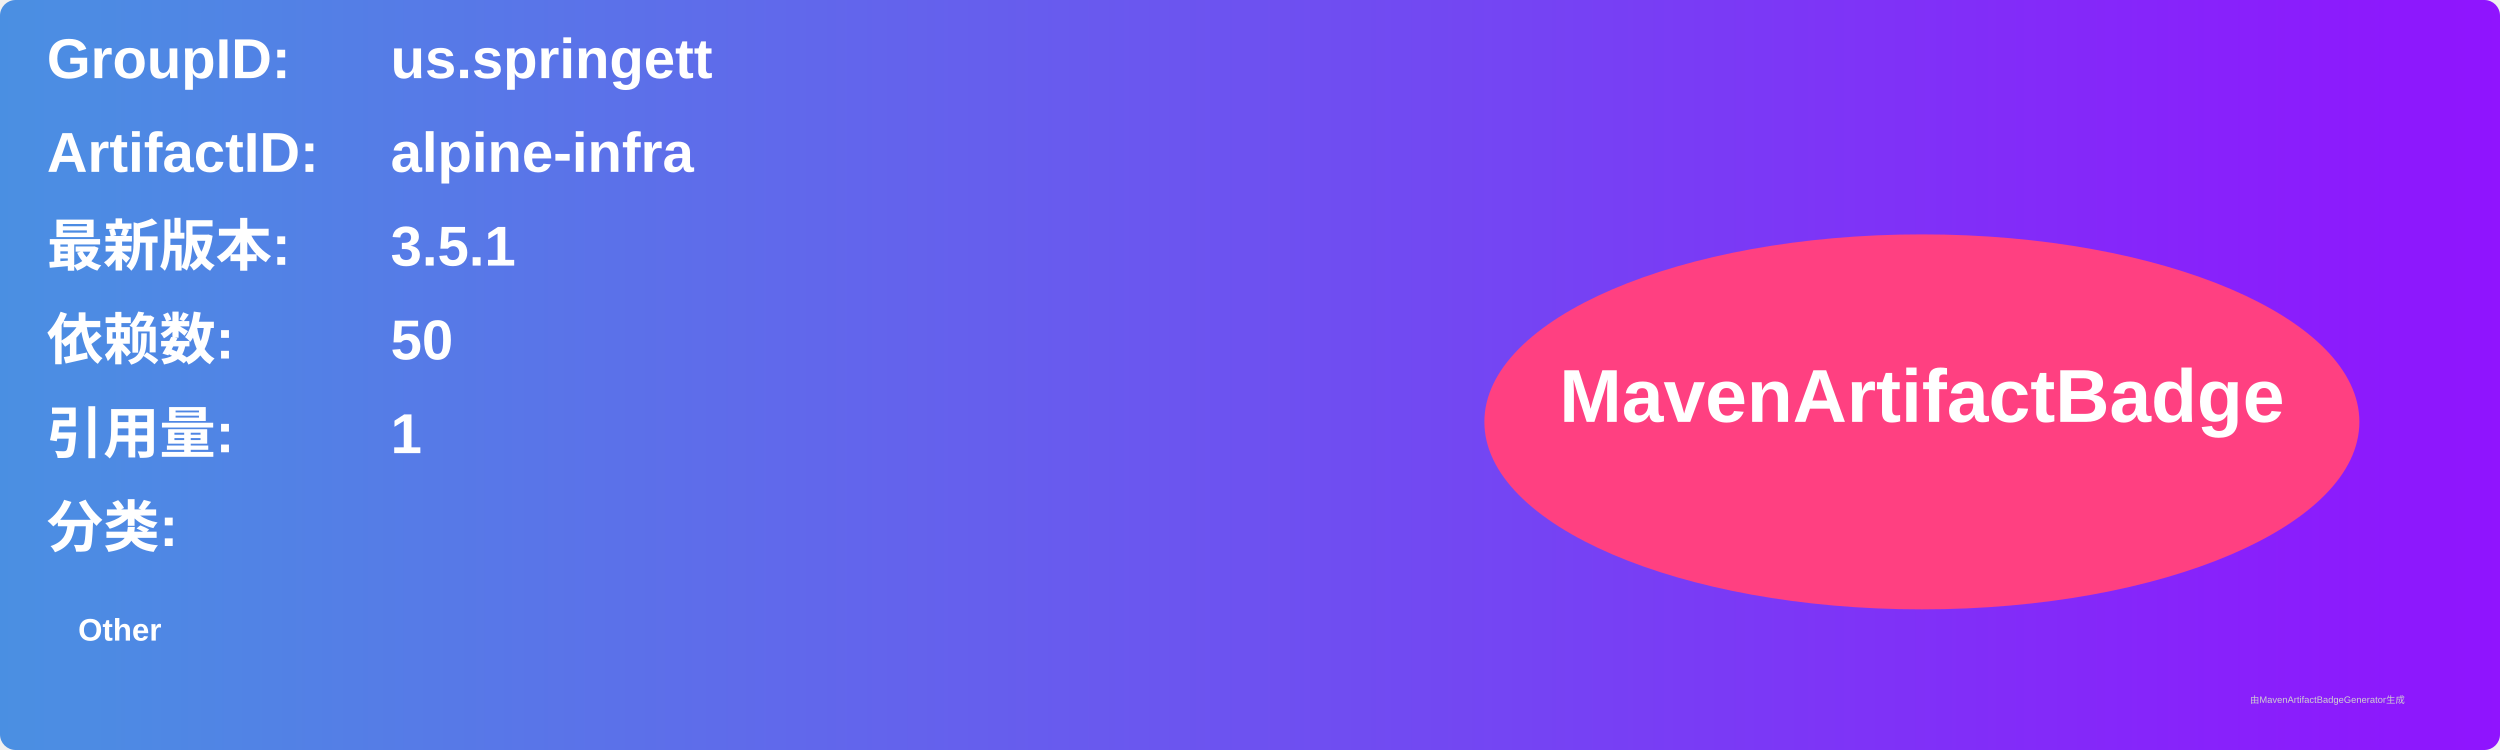
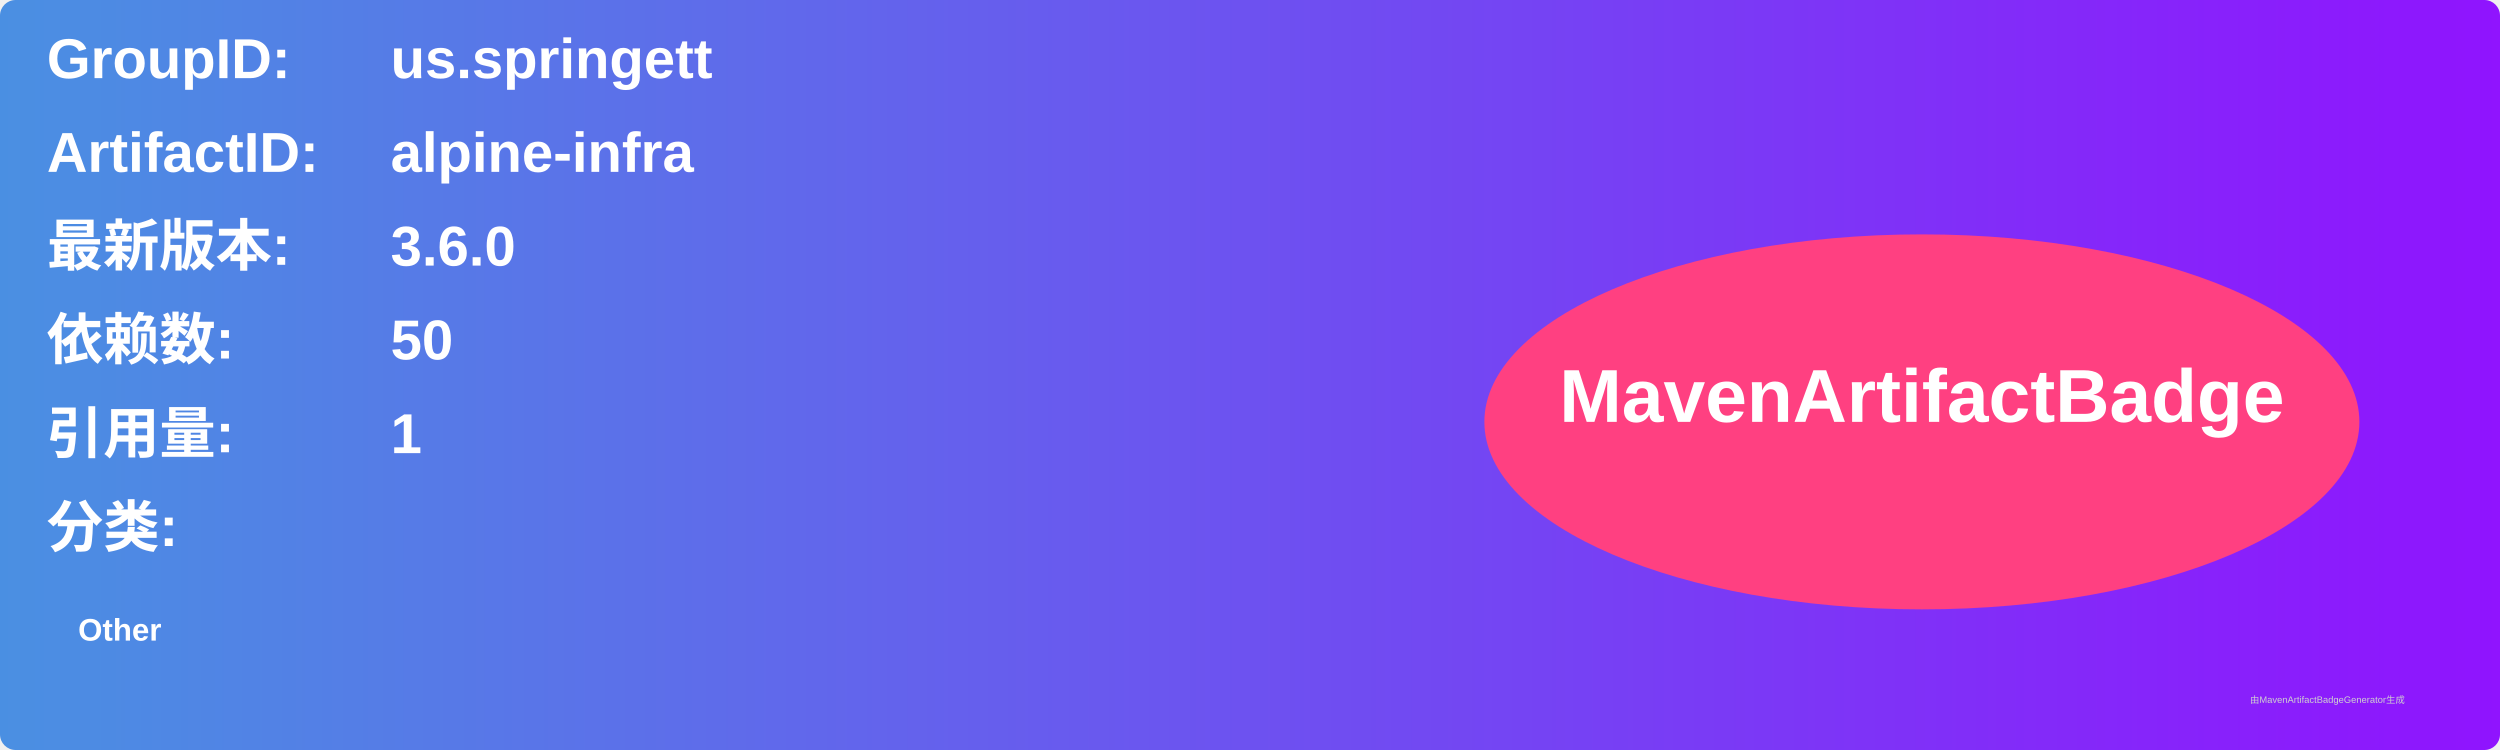
<svg xmlns="http://www.w3.org/2000/svg" width="800" height="240" viewBox="0 0 800 240">
  <linearGradient id="grad" x1="0%" y1="0%" x2="100%" y2="0%">
    <stop offset="0%" stop-color="#4a90e2" />
    <stop offset="100%" stop-color="#9013fe" />
  </linearGradient>
  <rect width="100%" height="100%" rx="5" ry="5" fill="url(#grad)" />
  <g transform="translate(15, 15)">
    <text x="0" y="10" font-family="Arial" font-size="18" fill="white" font-weight="bold" width="260">GroupID:</text>
    <text x="110" y="10" font-family="Arial" font-size="18" fill="white" font-weight="bold" width="460">us.springett</text>
    <text x="0" y="40" font-family="Arial" font-size="18" fill="white" font-weight="bold" width="260">ArtifactID:</text>
    <text x="110" y="40" font-family="Arial" font-size="18" fill="white" font-weight="bold" width="460">alpine-infra</text>
    <text x="0" y="70" font-family="Arial" font-size="18" fill="white" font-weight="bold">最新版本:</text>
    <text x="110" y="70" font-family="Arial" font-size="18" fill="white" font-weight="bold">
-       <tspan font-weight="bold">3.5.1</tspan>
+       <tspan font-weight="bold">3.6.0</tspan>
    </text>
    <text x="0" y="100" font-family="Arial" font-size="18" fill="white" font-weight="bold">依赖数: </text>
    <text x="110" y="100" font-family="Arial" font-size="18" fill="white">
      <tspan font-weight="bold">50</tspan>
    </text>
    <text x="0" y="130" font-family="Arial" font-size="18" fill="white" font-weight="bold">引用量: </text>
    <text x="110" y="130" font-family="Arial" font-size="18" fill="white">
      <tspan font-weight="bold">1</tspan>
    </text>
    <text x="0" y="160" font-family="Arial" font-size="18" fill="white" font-weight="bold">分类:</text>
    <text x="10" y="190" font-family="Arial" font-size="10" fill="white">
      <tspan font-weight="bold">Other</tspan>
    </text>
    <ellipse cx="600" cy="120" rx="140" ry="60" fill="#ff4081" />
    <text x="600" y="120" text-anchor="middle" font-family="Arial" font-size="24" fill="white" font-weight="bold">MavenArtifactBadge</text>
  </g>
  <text x="720" y="225" font-family="Arial" font-size="3" fill="#d0d0d0">由MavenArtifactBadgeGenerator生成</text>
</svg>
